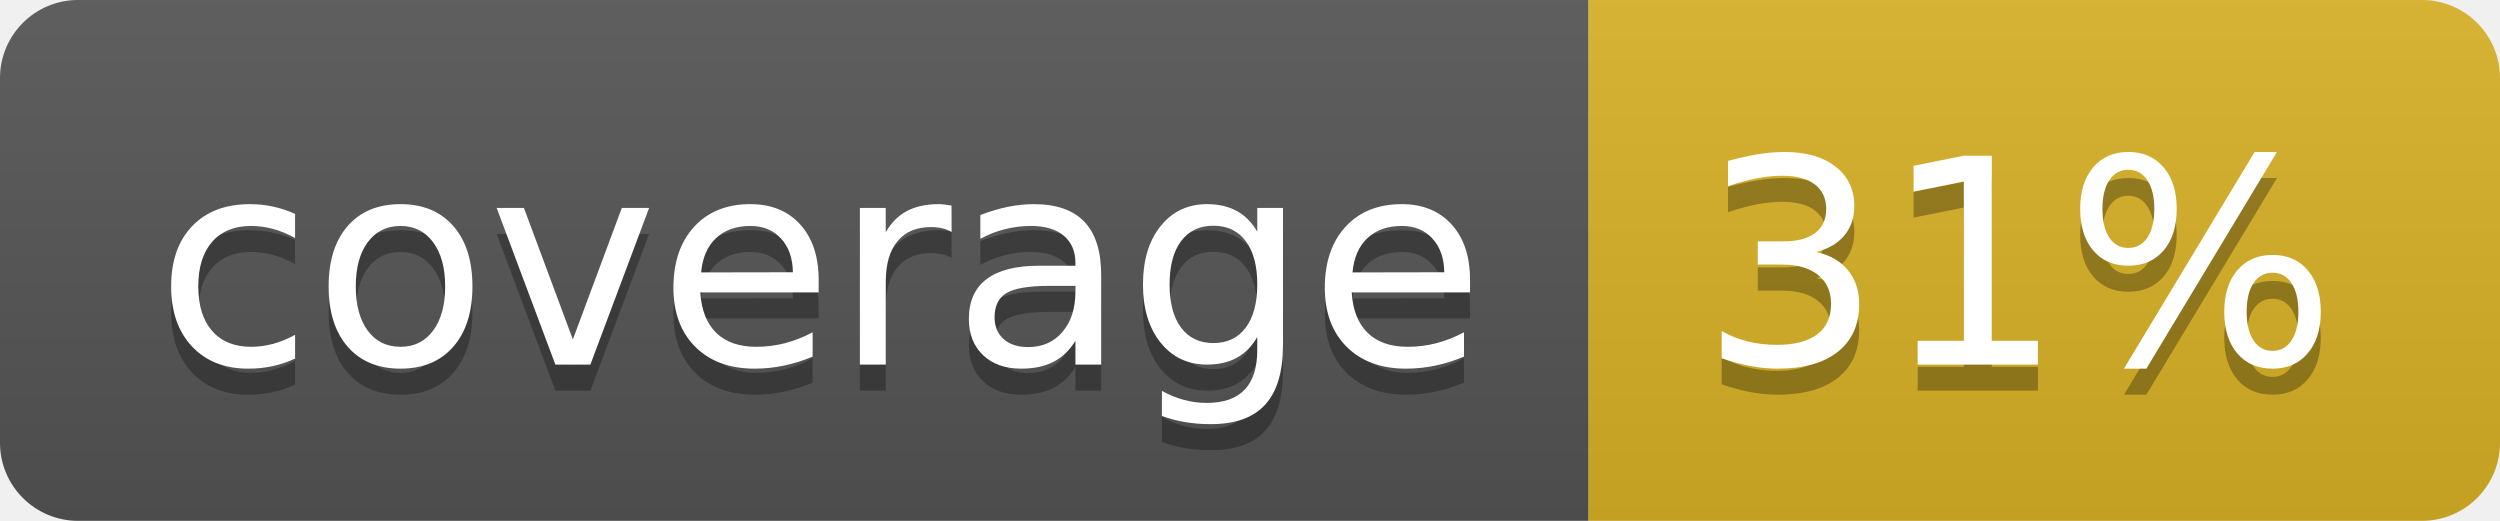
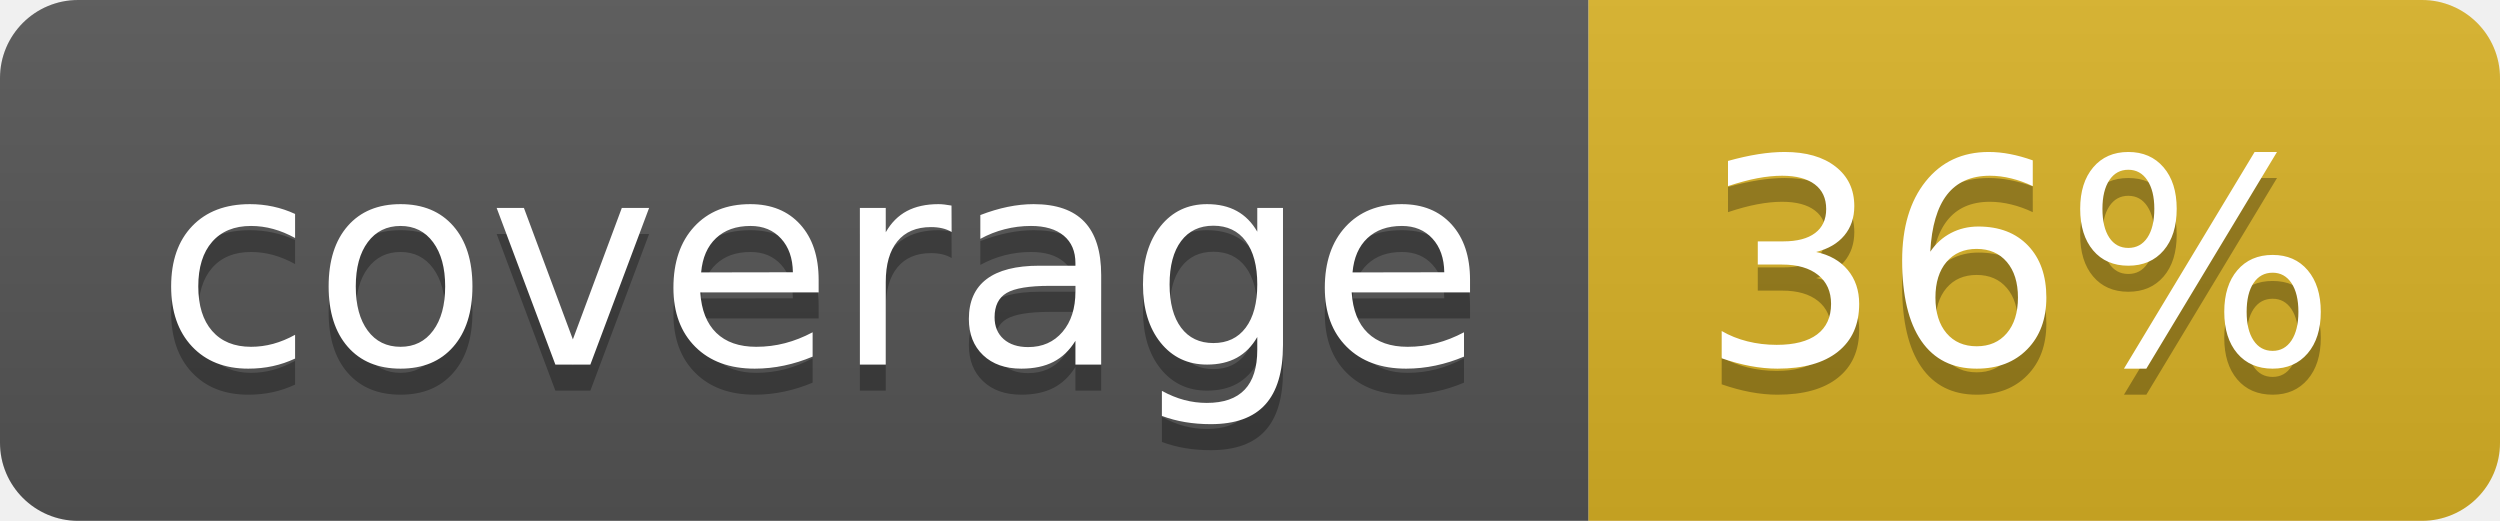
<svg xmlns="http://www.w3.org/2000/svg" width="96" height="20">
  <linearGradient id="b" x2="0" y2="100%">
    <stop offset="0" stop-color="#bbb" stop-opacity=".1" />
    <stop offset="1" stop-opacity=".1" />
  </linearGradient>
  <clipPath id="a">
    <rect width="96" height="20" rx="3" fill="#fff" />
  </clipPath>
  <g clip-path="url(#a)">
    <path fill="#555" d="M0 0h61v20H0z" />
    <path fill="#D9B226" d="M61 0h35v20H61z" />
    <path fill="url(#b)" d="M0 0h96v20H0z" />
  </g>
  <g fill="#fff" text-anchor="middle" font-family="DejaVu Sans,Verdana,Geneva,sans-serif" font-size="110">
    <text x="315" y="150" fill="#010101" fill-opacity=".3" transform="scale(.1)" textLength="510">coverage</text>
    <text x="315" y="140" transform="scale(.1)" textLength="510">coverage</text>
-     <text x="775" y="150" fill="#010101" fill-opacity=".3" transform="scale(.1)" textLength="250">31%</text>
-     <text x="775" y="140" transform="scale(.1)" textLength="250">31%</text>
+     <text x="775" y="150" fill="#010101" fill-opacity=".3" transform="scale(.1)" textLength="250">36%</text>
+     <text x="775" y="140" transform="scale(.1)" textLength="250">36%</text>
  </g>
</svg>
